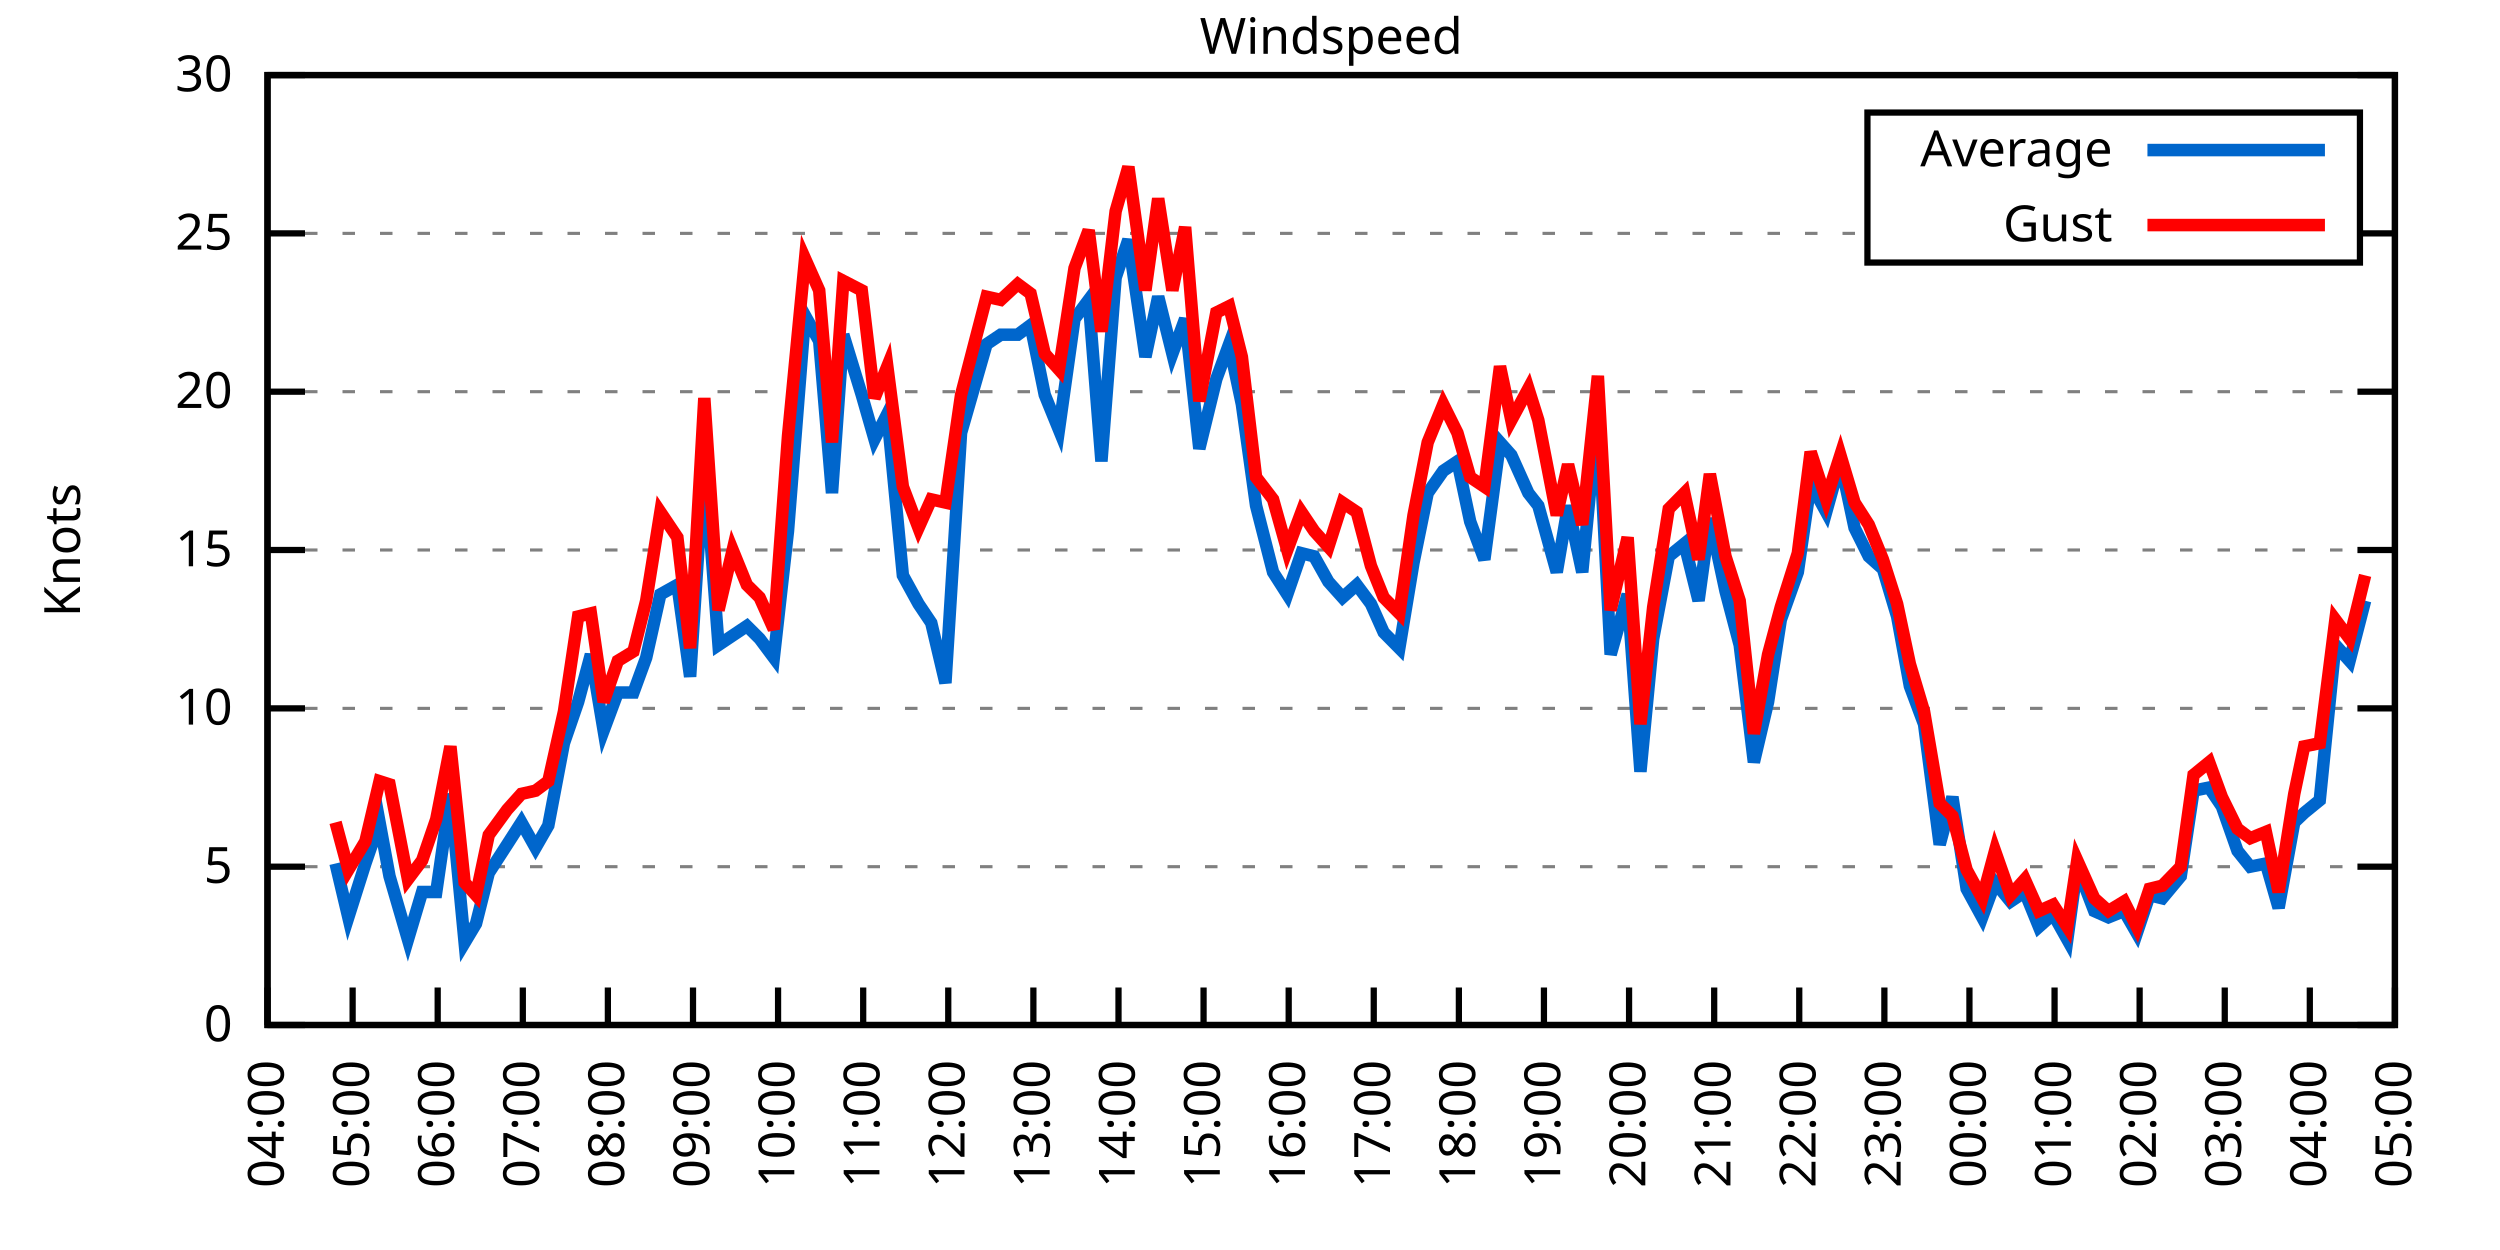
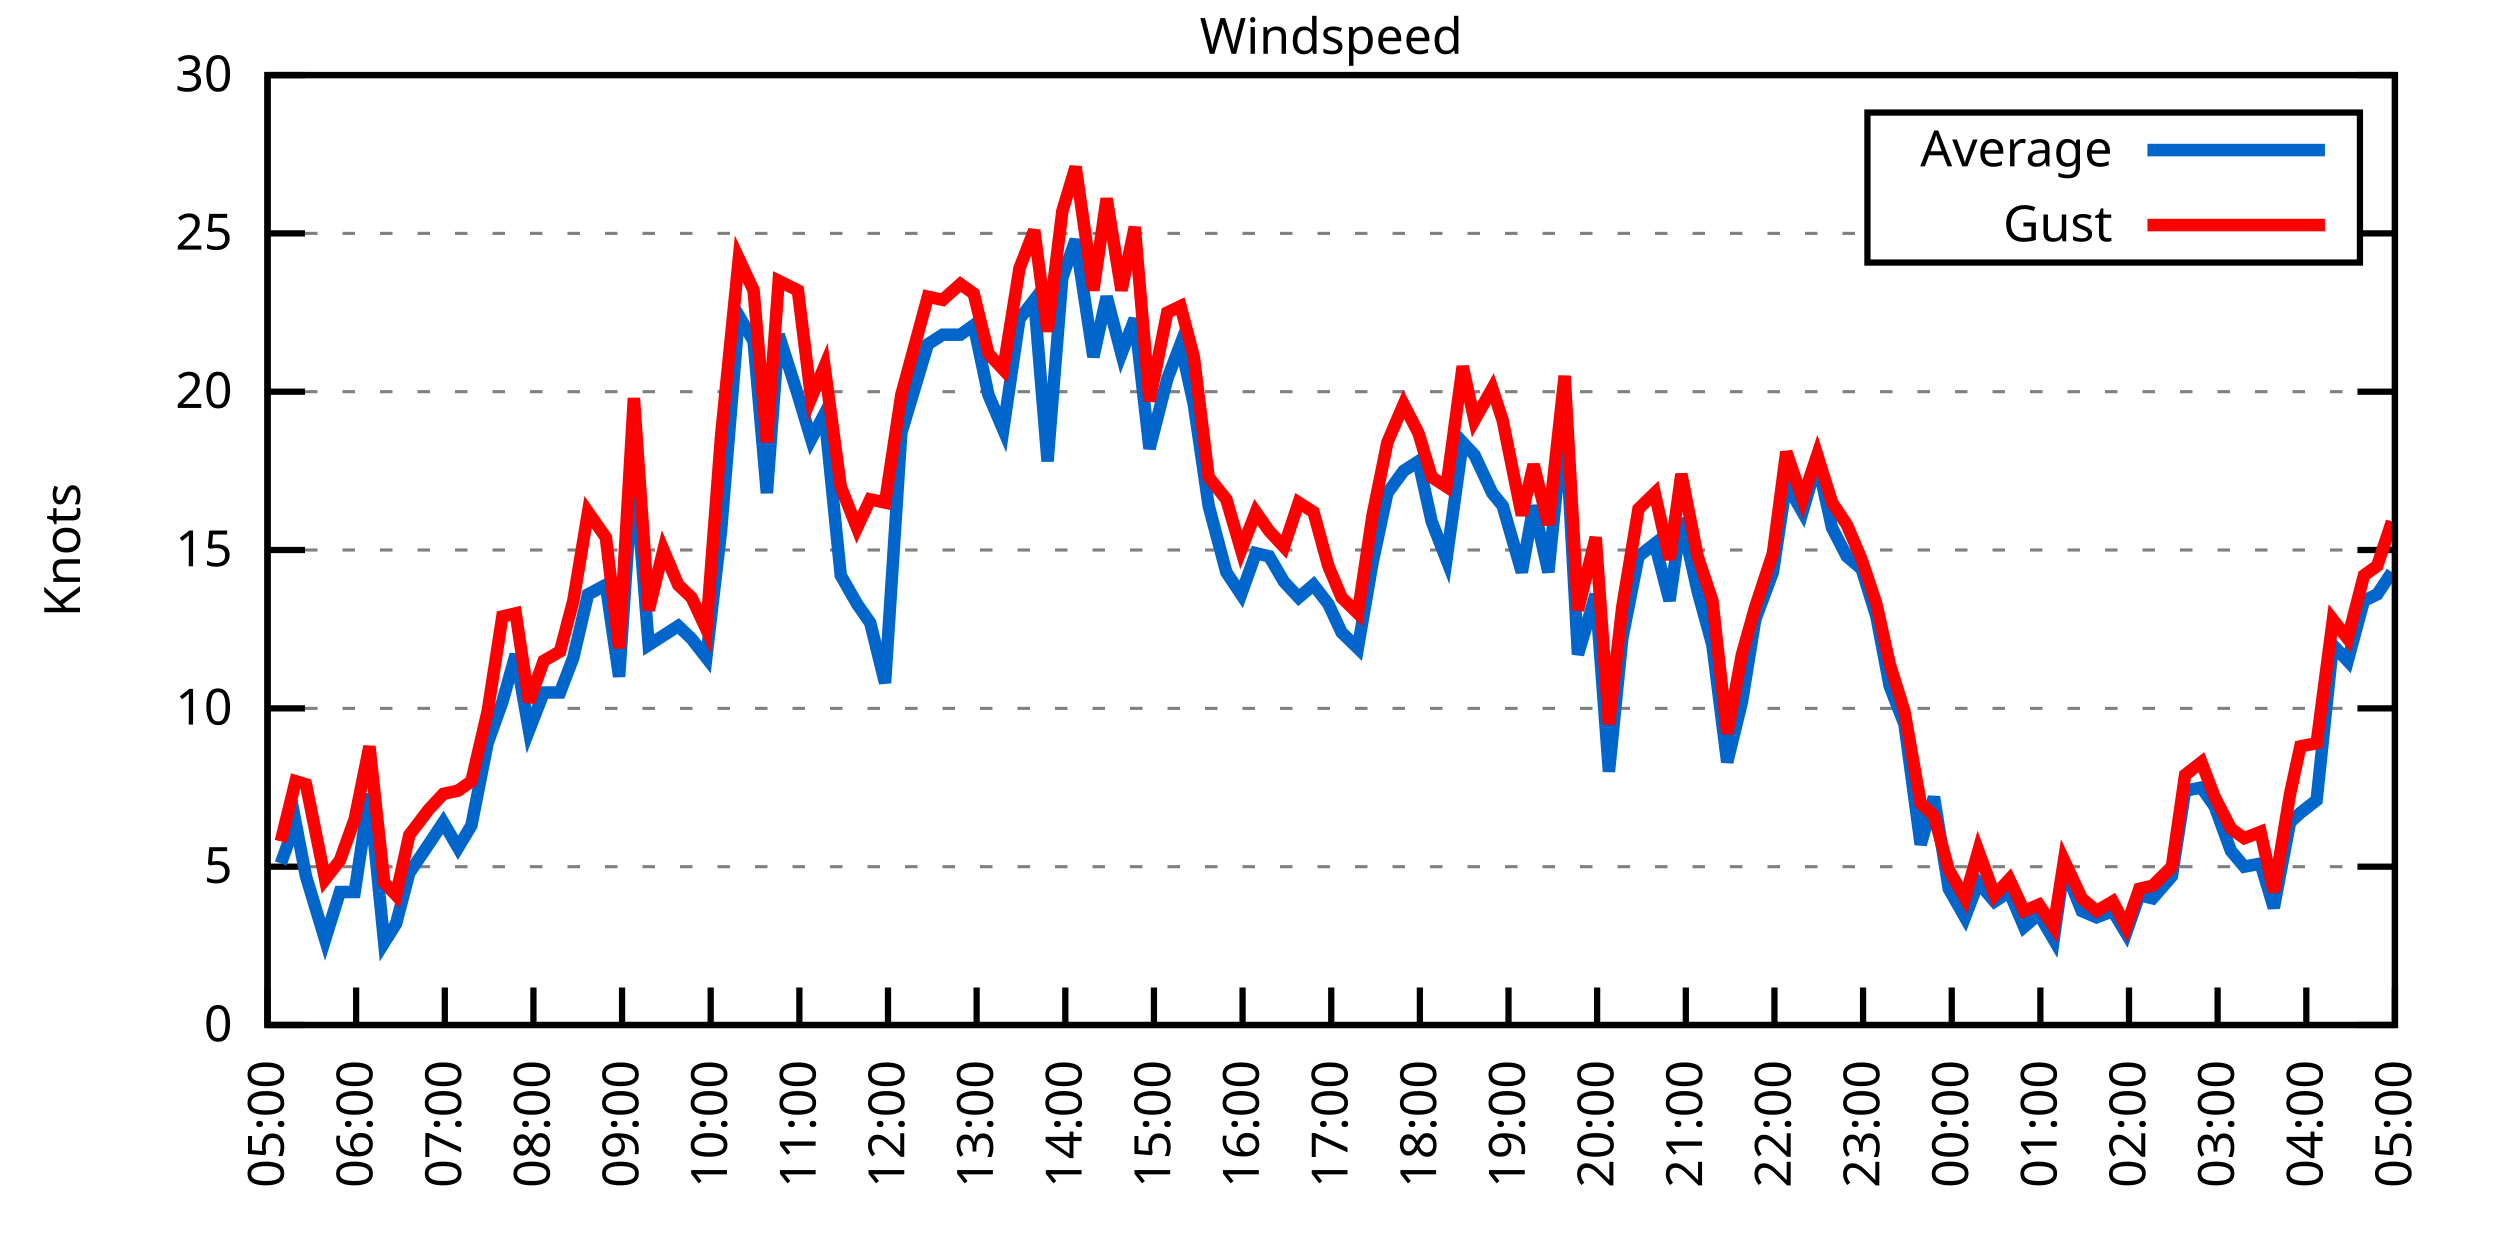
<svg xmlns="http://www.w3.org/2000/svg" xmlns:xlink="http://www.w3.org/1999/xlink" width="400" height="200" viewBox="0 0 400 200">
  <g id="gnuplot_canvas">
    <rect x="0" y="0" width="400" height="200" fill="none" />
    <defs>
      <circle id="gpDot" r="0.5" stroke-width="0.5" stroke="currentColor" />
      <path id="gpPt0" stroke-width="0.333" stroke="currentColor" d="M-1,0 h2 M0,-1 v2" />
      <path id="gpPt1" stroke-width="0.333" stroke="currentColor" d="M-1,-1 L1,1 M1,-1 L-1,1" />
      <path id="gpPt2" stroke-width="0.333" stroke="currentColor" d="M-1,0 L1,0 M0,-1 L0,1 M-1,-1 L1,1 M-1,1 L1,-1" />
      <rect id="gpPt3" stroke-width="0.333" stroke="currentColor" x="-1" y="-1" width="2" height="2" />
      <rect id="gpPt4" stroke-width="0.333" stroke="currentColor" fill="currentColor" x="-1" y="-1" width="2" height="2" />
      <circle id="gpPt5" stroke-width="0.333" stroke="currentColor" cx="0" cy="0" r="1" />
      <use xlink:href="#gpPt5" id="gpPt6" fill="currentColor" stroke="none" />
      <path id="gpPt7" stroke-width="0.333" stroke="currentColor" d="M0,-1.33 L-1.33,0.67 L1.33,0.67 z" />
      <use xlink:href="#gpPt7" id="gpPt8" fill="currentColor" stroke="none" />
      <use xlink:href="#gpPt7" id="gpPt9" stroke="currentColor" transform="rotate(180)" />
      <use xlink:href="#gpPt9" id="gpPt10" fill="currentColor" stroke="none" />
      <use xlink:href="#gpPt3" id="gpPt11" stroke="currentColor" transform="rotate(45)" />
      <use xlink:href="#gpPt11" id="gpPt12" fill="currentColor" stroke="none" />
      <path id="gpPt13" stroke-width="0.333" stroke="currentColor" d="M0,1.330 L1.265,0.411 L0.782,-1.067 L-0.782,-1.076 L-1.265,0.411 z" />
      <use xlink:href="#gpPt13" id="gpPt14" fill="currentColor" stroke="none" />
      <filter id="textbox" filterUnits="objectBoundingBox" x="0" y="0" height="1" width="1">
        <feFlood flood-color="white" flood-opacity="1" result="bgnd" />
        <feComposite in="SourceGraphic" in2="bgnd" operator="atop" />
      </filter>
      <filter id="greybox" filterUnits="objectBoundingBox" x="0" y="0" height="1" width="1">
        <feFlood flood-color="lightgrey" flood-opacity="1" result="grey" />
        <feComposite in="SourceGraphic" in2="grey" operator="atop" />
      </filter>
    </defs>
    <g fill="none" color="white" stroke="currentColor" stroke-width="1.00" stroke-linecap="butt" stroke-linejoin="miter">
</g>
    <g fill="none" color="black" stroke="currentColor" stroke-width="1.00" stroke-linecap="butt" stroke-linejoin="miter">
      <g stroke="none" shape-rendering="crispEdges">
        <polygon fill="rgb(255, 255, 255)" points="42.80,164.00 383.18,164.00 383.18,12.02 42.80,12.02 " />
      </g>
    </g>
    <g fill="none" color="black" stroke="currentColor" stroke-width="1.00" stroke-linecap="butt" stroke-linejoin="miter">
</g>
    <g fill="none" color="black" stroke="black" stroke-width="0.50" stroke-linecap="butt" stroke-linejoin="miter">
</g>
    <g fill="none" color="gray" stroke="currentColor" stroke-width="0.50" stroke-linecap="butt" stroke-linejoin="miter">
      <path stroke="gray" stroke-dasharray="2,4" class="gridline" d="M42.80,164.00 L383.19,164.00  " />
    </g>
    <g fill="none" color="gray" stroke="gray" stroke-width="1.00" stroke-linecap="butt" stroke-linejoin="miter">
</g>
    <g fill="none" color="black" stroke="currentColor" stroke-width="1.00" stroke-linecap="butt" stroke-linejoin="miter">
      <path stroke="black" d="M42.80,164.00 L48.80,164.00 M383.19,164.00 L377.19,164.00  " />
      <g transform="translate(37.20,166.60)" stroke="none" fill="black" font-family="Sans" font-size="8.00" text-anchor="end">
        <text>
          <tspan font-family="Sans"> 0</tspan>
        </text>
      </g>
    </g>
    <g fill="none" color="black" stroke="currentColor" stroke-width="1.00" stroke-linecap="butt" stroke-linejoin="miter">
</g>
    <g fill="none" color="black" stroke="black" stroke-width="0.50" stroke-linecap="butt" stroke-linejoin="miter">
</g>
    <g fill="none" color="gray" stroke="currentColor" stroke-width="0.50" stroke-linecap="butt" stroke-linejoin="miter">
      <path stroke="gray" stroke-dasharray="2,4" class="gridline" d="M42.80,138.67 L383.19,138.67  " />
    </g>
    <g fill="none" color="gray" stroke="gray" stroke-width="1.00" stroke-linecap="butt" stroke-linejoin="miter">
</g>
    <g fill="none" color="black" stroke="currentColor" stroke-width="1.00" stroke-linecap="butt" stroke-linejoin="miter">
      <path stroke="black" d="M42.80,138.67 L48.80,138.67 M383.19,138.67 L377.19,138.67  " />
      <g transform="translate(37.20,141.27)" stroke="none" fill="black" font-family="Sans" font-size="8.00" text-anchor="end">
        <text>
          <tspan font-family="Sans"> 5</tspan>
        </text>
      </g>
    </g>
    <g fill="none" color="black" stroke="currentColor" stroke-width="1.00" stroke-linecap="butt" stroke-linejoin="miter">
</g>
    <g fill="none" color="black" stroke="black" stroke-width="0.50" stroke-linecap="butt" stroke-linejoin="miter">
</g>
    <g fill="none" color="gray" stroke="currentColor" stroke-width="0.50" stroke-linecap="butt" stroke-linejoin="miter">
      <path stroke="gray" stroke-dasharray="2,4" class="gridline" d="M42.80,113.34 L383.19,113.34  " />
    </g>
    <g fill="none" color="gray" stroke="gray" stroke-width="1.00" stroke-linecap="butt" stroke-linejoin="miter">
</g>
    <g fill="none" color="black" stroke="currentColor" stroke-width="1.00" stroke-linecap="butt" stroke-linejoin="miter">
      <path stroke="black" d="M42.80,113.34 L48.80,113.34 M383.19,113.34 L377.19,113.34  " />
      <g transform="translate(37.20,115.94)" stroke="none" fill="black" font-family="Sans" font-size="8.00" text-anchor="end">
        <text>
          <tspan font-family="Sans"> 10</tspan>
        </text>
      </g>
    </g>
    <g fill="none" color="black" stroke="currentColor" stroke-width="1.00" stroke-linecap="butt" stroke-linejoin="miter">
</g>
    <g fill="none" color="black" stroke="black" stroke-width="0.50" stroke-linecap="butt" stroke-linejoin="miter">
</g>
    <g fill="none" color="gray" stroke="currentColor" stroke-width="0.50" stroke-linecap="butt" stroke-linejoin="miter">
      <path stroke="gray" stroke-dasharray="2,4" class="gridline" d="M42.80,88.00 L383.19,88.00  " />
    </g>
    <g fill="none" color="gray" stroke="gray" stroke-width="1.00" stroke-linecap="butt" stroke-linejoin="miter">
</g>
    <g fill="none" color="black" stroke="currentColor" stroke-width="1.00" stroke-linecap="butt" stroke-linejoin="miter">
      <path stroke="black" d="M42.80,88.00 L48.80,88.00 M383.19,88.00 L377.19,88.00  " />
      <g transform="translate(37.20,90.60)" stroke="none" fill="black" font-family="Sans" font-size="8.00" text-anchor="end">
        <text>
          <tspan font-family="Sans"> 15</tspan>
        </text>
      </g>
    </g>
    <g fill="none" color="black" stroke="currentColor" stroke-width="1.00" stroke-linecap="butt" stroke-linejoin="miter">
</g>
    <g fill="none" color="black" stroke="black" stroke-width="0.50" stroke-linecap="butt" stroke-linejoin="miter">
</g>
    <g fill="none" color="gray" stroke="currentColor" stroke-width="0.50" stroke-linecap="butt" stroke-linejoin="miter">
      <path stroke="gray" stroke-dasharray="2,4" class="gridline" d="M42.80,62.67 L383.19,62.67  " />
    </g>
    <g fill="none" color="gray" stroke="gray" stroke-width="1.00" stroke-linecap="butt" stroke-linejoin="miter">
</g>
    <g fill="none" color="black" stroke="currentColor" stroke-width="1.00" stroke-linecap="butt" stroke-linejoin="miter">
      <path stroke="black" d="M42.80,62.67 L48.80,62.67 M383.19,62.67 L377.19,62.67  " />
      <g transform="translate(37.20,65.27)" stroke="none" fill="black" font-family="Sans" font-size="8.00" text-anchor="end">
        <text>
          <tspan font-family="Sans"> 20</tspan>
        </text>
      </g>
    </g>
    <g fill="none" color="black" stroke="currentColor" stroke-width="1.00" stroke-linecap="butt" stroke-linejoin="miter">
</g>
    <g fill="none" color="black" stroke="black" stroke-width="0.50" stroke-linecap="butt" stroke-linejoin="miter">
</g>
    <g fill="none" color="gray" stroke="currentColor" stroke-width="0.50" stroke-linecap="butt" stroke-linejoin="miter">
      <path stroke="gray" stroke-dasharray="2,4" class="gridline" d="M42.80,37.34 L298.79,37.34 M377.59,37.34 L383.19,37.34  " />
    </g>
    <g fill="none" color="gray" stroke="gray" stroke-width="1.00" stroke-linecap="butt" stroke-linejoin="miter">
</g>
    <g fill="none" color="black" stroke="currentColor" stroke-width="1.00" stroke-linecap="butt" stroke-linejoin="miter">
      <path stroke="black" d="M42.80,37.34 L48.80,37.34 M383.19,37.34 L377.19,37.34  " />
      <g transform="translate(37.20,39.94)" stroke="none" fill="black" font-family="Sans" font-size="8.00" text-anchor="end">
        <text>
          <tspan font-family="Sans"> 25</tspan>
        </text>
      </g>
    </g>
    <g fill="none" color="black" stroke="currentColor" stroke-width="1.00" stroke-linecap="butt" stroke-linejoin="miter">
</g>
    <g fill="none" color="black" stroke="black" stroke-width="0.50" stroke-linecap="butt" stroke-linejoin="miter">
</g>
    <g fill="none" color="gray" stroke="currentColor" stroke-width="0.50" stroke-linecap="butt" stroke-linejoin="miter">
      <path stroke="gray" stroke-dasharray="2,4" class="gridline" d="M42.80,12.01 L383.19,12.01  " />
    </g>
    <g fill="none" color="gray" stroke="gray" stroke-width="1.00" stroke-linecap="butt" stroke-linejoin="miter">
</g>
    <g fill="none" color="black" stroke="currentColor" stroke-width="1.00" stroke-linecap="butt" stroke-linejoin="miter">
      <path stroke="black" d="M42.80,12.01 L48.80,12.01 M383.19,12.01 L377.19,12.01  " />
      <g transform="translate(37.20,14.61)" stroke="none" fill="black" font-family="Sans" font-size="8.00" text-anchor="end">
        <text>
          <tspan font-family="Sans"> 30</tspan>
        </text>
      </g>
    </g>
    <g fill="none" color="black" stroke="currentColor" stroke-width="1.00" stroke-linecap="butt" stroke-linejoin="miter">
      <path stroke="black" d="M42.80,164.00 L42.80,158.00  " />
      <g transform="translate(45.40,169.60) rotate(270.00)" stroke="none" fill="black" font-family="Sans" font-size="8.00" text-anchor="end">
        <text>
-           <tspan font-family="Sans">04:00</tspan>
-         </text>
-       </g>
-     </g>
-     <g fill="none" color="black" stroke="currentColor" stroke-width="1.00" stroke-linecap="butt" stroke-linejoin="miter">
-       <path stroke="black" d="M56.42,164.00 L56.42,158.00  " />
-       <g transform="translate(59.02,169.60) rotate(270.00)" stroke="none" fill="black" font-family="Sans" font-size="8.00" text-anchor="end">
-         <text>
          <tspan font-family="Sans">05:00</tspan>
        </text>
      </g>
    </g>
    <g fill="none" color="black" stroke="currentColor" stroke-width="1.00" stroke-linecap="butt" stroke-linejoin="miter">
-       <path stroke="black" d="M70.03,164.00 L70.03,158.00  " />
-       <g transform="translate(72.63,169.60) rotate(270.00)" stroke="none" fill="black" font-family="Sans" font-size="8.00" text-anchor="end">
+       <path stroke="black" d="M56.98,164.00 L56.98,158.00  " />
+       <g transform="translate(59.58,169.60) rotate(270.00)" stroke="none" fill="black" font-family="Sans" font-size="8.00" text-anchor="end">
        <text>
          <tspan font-family="Sans">06:00</tspan>
        </text>
      </g>
    </g>
    <g fill="none" color="black" stroke="currentColor" stroke-width="1.00" stroke-linecap="butt" stroke-linejoin="miter">
-       <path stroke="black" d="M83.65,164.00 L83.65,158.00  " />
-       <g transform="translate(86.25,169.60) rotate(270.00)" stroke="none" fill="black" font-family="Sans" font-size="8.00" text-anchor="end">
+       <path stroke="black" d="M71.17,164.00 L71.17,158.00  " />
+       <g transform="translate(73.77,169.60) rotate(270.00)" stroke="none" fill="black" font-family="Sans" font-size="8.00" text-anchor="end">
        <text>
          <tspan font-family="Sans">07:00</tspan>
        </text>
      </g>
    </g>
    <g fill="none" color="black" stroke="currentColor" stroke-width="1.00" stroke-linecap="butt" stroke-linejoin="miter">
-       <path stroke="black" d="M97.26,164.00 L97.26,158.00  " />
-       <g transform="translate(99.86,169.60) rotate(270.00)" stroke="none" fill="black" font-family="Sans" font-size="8.00" text-anchor="end">
+       <path stroke="black" d="M85.35,164.00 L85.35,158.00  " />
+       <g transform="translate(87.95,169.60) rotate(270.00)" stroke="none" fill="black" font-family="Sans" font-size="8.00" text-anchor="end">
        <text>
          <tspan font-family="Sans">08:00</tspan>
        </text>
      </g>
    </g>
    <g fill="none" color="black" stroke="currentColor" stroke-width="1.00" stroke-linecap="butt" stroke-linejoin="miter">
-       <path stroke="black" d="M110.88,164.00 L110.88,158.00  " />
-       <g transform="translate(113.48,169.60) rotate(270.00)" stroke="none" fill="black" font-family="Sans" font-size="8.00" text-anchor="end">
+       <path stroke="black" d="M99.53,164.00 L99.53,158.00  " />
+       <g transform="translate(102.13,169.60) rotate(270.00)" stroke="none" fill="black" font-family="Sans" font-size="8.00" text-anchor="end">
        <text>
          <tspan font-family="Sans">09:00</tspan>
        </text>
      </g>
    </g>
    <g fill="none" color="black" stroke="currentColor" stroke-width="1.00" stroke-linecap="butt" stroke-linejoin="miter">
-       <path stroke="black" d="M124.49,164.00 L124.49,158.00  " />
-       <g transform="translate(127.09,169.60) rotate(270.00)" stroke="none" fill="black" font-family="Sans" font-size="8.00" text-anchor="end">
+       <path stroke="black" d="M113.71,164.00 L113.71,158.00  " />
+       <g transform="translate(116.31,169.60) rotate(270.00)" stroke="none" fill="black" font-family="Sans" font-size="8.00" text-anchor="end">
        <text>
          <tspan font-family="Sans">10:00</tspan>
        </text>
      </g>
    </g>
    <g fill="none" color="black" stroke="currentColor" stroke-width="1.00" stroke-linecap="butt" stroke-linejoin="miter">
-       <path stroke="black" d="M138.11,164.00 L138.11,158.00  " />
-       <g transform="translate(140.71,169.60) rotate(270.00)" stroke="none" fill="black" font-family="Sans" font-size="8.00" text-anchor="end">
+       <path stroke="black" d="M127.90,164.00 L127.90,158.00  " />
+       <g transform="translate(130.50,169.60) rotate(270.00)" stroke="none" fill="black" font-family="Sans" font-size="8.00" text-anchor="end">
        <text>
          <tspan font-family="Sans">11:00</tspan>
        </text>
      </g>
    </g>
    <g fill="none" color="black" stroke="currentColor" stroke-width="1.00" stroke-linecap="butt" stroke-linejoin="miter">
-       <path stroke="black" d="M151.72,164.00 L151.72,158.00  " />
-       <g transform="translate(154.32,169.60) rotate(270.00)" stroke="none" fill="black" font-family="Sans" font-size="8.00" text-anchor="end">
+       <path stroke="black" d="M142.08,164.00 L142.08,158.00  " />
+       <g transform="translate(144.68,169.60) rotate(270.00)" stroke="none" fill="black" font-family="Sans" font-size="8.00" text-anchor="end">
        <text>
          <tspan font-family="Sans">12:00</tspan>
        </text>
      </g>
    </g>
    <g fill="none" color="black" stroke="currentColor" stroke-width="1.00" stroke-linecap="butt" stroke-linejoin="miter">
-       <path stroke="black" d="M165.34,164.00 L165.34,158.00  " />
-       <g transform="translate(167.94,169.60) rotate(270.00)" stroke="none" fill="black" font-family="Sans" font-size="8.00" text-anchor="end">
+       <path stroke="black" d="M156.26,164.00 L156.26,158.00  " />
+       <g transform="translate(158.86,169.60) rotate(270.00)" stroke="none" fill="black" font-family="Sans" font-size="8.00" text-anchor="end">
        <text>
          <tspan font-family="Sans">13:00</tspan>
        </text>
      </g>
    </g>
    <g fill="none" color="black" stroke="currentColor" stroke-width="1.00" stroke-linecap="butt" stroke-linejoin="miter">
-       <path stroke="black" d="M178.96,164.00 L178.96,158.00  " />
-       <g transform="translate(181.56,169.60) rotate(270.00)" stroke="none" fill="black" font-family="Sans" font-size="8.00" text-anchor="end">
+       <path stroke="black" d="M170.45,164.00 L170.45,158.00  " />
+       <g transform="translate(173.05,169.60) rotate(270.00)" stroke="none" fill="black" font-family="Sans" font-size="8.00" text-anchor="end">
        <text>
          <tspan font-family="Sans">14:00</tspan>
        </text>
      </g>
    </g>
    <g fill="none" color="black" stroke="currentColor" stroke-width="1.00" stroke-linecap="butt" stroke-linejoin="miter">
-       <path stroke="black" d="M192.57,164.00 L192.57,158.00  " />
-       <g transform="translate(195.17,169.60) rotate(270.00)" stroke="none" fill="black" font-family="Sans" font-size="8.00" text-anchor="end">
+       <path stroke="black" d="M184.63,164.00 L184.63,158.00  " />
+       <g transform="translate(187.23,169.60) rotate(270.00)" stroke="none" fill="black" font-family="Sans" font-size="8.00" text-anchor="end">
        <text>
          <tspan font-family="Sans">15:00</tspan>
        </text>
      </g>
    </g>
    <g fill="none" color="black" stroke="currentColor" stroke-width="1.00" stroke-linecap="butt" stroke-linejoin="miter">
-       <path stroke="black" d="M206.19,164.00 L206.19,158.00  " />
-       <g transform="translate(208.79,169.60) rotate(270.00)" stroke="none" fill="black" font-family="Sans" font-size="8.00" text-anchor="end">
+       <path stroke="black" d="M198.81,164.00 L198.81,158.00  " />
+       <g transform="translate(201.41,169.60) rotate(270.00)" stroke="none" fill="black" font-family="Sans" font-size="8.00" text-anchor="end">
        <text>
          <tspan font-family="Sans">16:00</tspan>
        </text>
      </g>
    </g>
    <g fill="none" color="black" stroke="currentColor" stroke-width="1.00" stroke-linecap="butt" stroke-linejoin="miter">
-       <path stroke="black" d="M219.80,164.00 L219.80,158.00  " />
-       <g transform="translate(222.40,169.60) rotate(270.00)" stroke="none" fill="black" font-family="Sans" font-size="8.00" text-anchor="end">
+       <path stroke="black" d="M213.00,164.00 L213.00,158.00  " />
+       <g transform="translate(215.60,169.60) rotate(270.00)" stroke="none" fill="black" font-family="Sans" font-size="8.00" text-anchor="end">
        <text>
          <tspan font-family="Sans">17:00</tspan>
        </text>
      </g>
    </g>
    <g fill="none" color="black" stroke="currentColor" stroke-width="1.00" stroke-linecap="butt" stroke-linejoin="miter">
-       <path stroke="black" d="M233.42,164.00 L233.42,158.00  " />
-       <g transform="translate(236.02,169.60) rotate(270.00)" stroke="none" fill="black" font-family="Sans" font-size="8.00" text-anchor="end">
+       <path stroke="black" d="M227.18,164.00 L227.18,158.00  " />
+       <g transform="translate(229.78,169.60) rotate(270.00)" stroke="none" fill="black" font-family="Sans" font-size="8.00" text-anchor="end">
        <text>
          <tspan font-family="Sans">18:00</tspan>
        </text>
      </g>
    </g>
    <g fill="none" color="black" stroke="currentColor" stroke-width="1.00" stroke-linecap="butt" stroke-linejoin="miter">
-       <path stroke="black" d="M247.03,164.00 L247.03,158.00  " />
-       <g transform="translate(249.63,169.60) rotate(270.00)" stroke="none" fill="black" font-family="Sans" font-size="8.00" text-anchor="end">
+       <path stroke="black" d="M241.36,164.00 L241.36,158.00  " />
+       <g transform="translate(243.96,169.60) rotate(270.00)" stroke="none" fill="black" font-family="Sans" font-size="8.00" text-anchor="end">
        <text>
          <tspan font-family="Sans">19:00</tspan>
        </text>
      </g>
    </g>
    <g fill="none" color="black" stroke="currentColor" stroke-width="1.00" stroke-linecap="butt" stroke-linejoin="miter">
-       <path stroke="black" d="M260.65,164.00 L260.65,158.00  " />
-       <g transform="translate(263.25,169.60) rotate(270.00)" stroke="none" fill="black" font-family="Sans" font-size="8.00" text-anchor="end">
+       <path stroke="black" d="M255.54,164.00 L255.54,158.00  " />
+       <g transform="translate(258.14,169.60) rotate(270.00)" stroke="none" fill="black" font-family="Sans" font-size="8.00" text-anchor="end">
        <text>
          <tspan font-family="Sans">20:00</tspan>
        </text>
      </g>
    </g>
    <g fill="none" color="black" stroke="currentColor" stroke-width="1.00" stroke-linecap="butt" stroke-linejoin="miter">
-       <path stroke="black" d="M274.27,164.00 L274.27,158.00  " />
-       <g transform="translate(276.87,169.60) rotate(270.00)" stroke="none" fill="black" font-family="Sans" font-size="8.00" text-anchor="end">
+       <path stroke="black" d="M269.73,164.00 L269.73,158.00  " />
+       <g transform="translate(272.33,169.60) rotate(270.00)" stroke="none" fill="black" font-family="Sans" font-size="8.00" text-anchor="end">
        <text>
          <tspan font-family="Sans">21:00</tspan>
        </text>
      </g>
    </g>
    <g fill="none" color="black" stroke="currentColor" stroke-width="1.00" stroke-linecap="butt" stroke-linejoin="miter">
-       <path stroke="black" d="M287.88,164.00 L287.88,158.00  " />
-       <g transform="translate(290.48,169.60) rotate(270.00)" stroke="none" fill="black" font-family="Sans" font-size="8.00" text-anchor="end">
+       <path stroke="black" d="M283.91,164.00 L283.91,158.00  " />
+       <g transform="translate(286.51,169.60) rotate(270.00)" stroke="none" fill="black" font-family="Sans" font-size="8.00" text-anchor="end">
        <text>
          <tspan font-family="Sans">22:00</tspan>
        </text>
      </g>
    </g>
    <g fill="none" color="black" stroke="currentColor" stroke-width="1.00" stroke-linecap="butt" stroke-linejoin="miter">
-       <path stroke="black" d="M301.50,164.00 L301.50,158.00  " />
-       <g transform="translate(304.10,169.60) rotate(270.00)" stroke="none" fill="black" font-family="Sans" font-size="8.00" text-anchor="end">
+       <path stroke="black" d="M298.09,164.00 L298.09,158.00  " />
+       <g transform="translate(300.69,169.60) rotate(270.00)" stroke="none" fill="black" font-family="Sans" font-size="8.00" text-anchor="end">
        <text>
          <tspan font-family="Sans">23:00</tspan>
        </text>
      </g>
    </g>
    <g fill="none" color="black" stroke="currentColor" stroke-width="1.00" stroke-linecap="butt" stroke-linejoin="miter">
-       <path stroke="black" d="M315.11,164.00 L315.11,158.00  " />
-       <g transform="translate(317.71,169.60) rotate(270.00)" stroke="none" fill="black" font-family="Sans" font-size="8.00" text-anchor="end">
+       <path stroke="black" d="M312.28,164.00 L312.28,158.00  " />
+       <g transform="translate(314.88,169.60) rotate(270.00)" stroke="none" fill="black" font-family="Sans" font-size="8.00" text-anchor="end">
        <text>
          <tspan font-family="Sans">00:00</tspan>
        </text>
      </g>
    </g>
    <g fill="none" color="black" stroke="currentColor" stroke-width="1.00" stroke-linecap="butt" stroke-linejoin="miter">
-       <path stroke="black" d="M328.73,164.00 L328.73,158.00  " />
-       <g transform="translate(331.33,169.60) rotate(270.00)" stroke="none" fill="black" font-family="Sans" font-size="8.00" text-anchor="end">
+       <path stroke="black" d="M326.46,164.00 L326.46,158.00  " />
+       <g transform="translate(329.06,169.60) rotate(270.00)" stroke="none" fill="black" font-family="Sans" font-size="8.00" text-anchor="end">
        <text>
          <tspan font-family="Sans">01:00</tspan>
        </text>
      </g>
    </g>
    <g fill="none" color="black" stroke="currentColor" stroke-width="1.00" stroke-linecap="butt" stroke-linejoin="miter">
-       <path stroke="black" d="M342.34,164.00 L342.34,158.00  " />
-       <g transform="translate(344.94,169.60) rotate(270.00)" stroke="none" fill="black" font-family="Sans" font-size="8.00" text-anchor="end">
+       <path stroke="black" d="M340.64,164.00 L340.64,158.00  " />
+       <g transform="translate(343.24,169.60) rotate(270.00)" stroke="none" fill="black" font-family="Sans" font-size="8.00" text-anchor="end">
        <text>
          <tspan font-family="Sans">02:00</tspan>
        </text>
      </g>
    </g>
    <g fill="none" color="black" stroke="currentColor" stroke-width="1.00" stroke-linecap="butt" stroke-linejoin="miter">
-       <path stroke="black" d="M355.96,164.00 L355.96,158.00  " />
-       <g transform="translate(358.56,169.60) rotate(270.00)" stroke="none" fill="black" font-family="Sans" font-size="8.00" text-anchor="end">
+       <path stroke="black" d="M354.82,164.00 L354.82,158.00  " />
+       <g transform="translate(357.42,169.60) rotate(270.00)" stroke="none" fill="black" font-family="Sans" font-size="8.00" text-anchor="end">
        <text>
          <tspan font-family="Sans">03:00</tspan>
        </text>
      </g>
    </g>
    <g fill="none" color="black" stroke="currentColor" stroke-width="1.00" stroke-linecap="butt" stroke-linejoin="miter">
-       <path stroke="black" d="M369.57,164.00 L369.57,158.00  " />
-       <g transform="translate(372.17,169.60) rotate(270.00)" stroke="none" fill="black" font-family="Sans" font-size="8.00" text-anchor="end">
+       <path stroke="black" d="M369.01,164.00 L369.01,158.00  " />
+       <g transform="translate(371.61,169.60) rotate(270.00)" stroke="none" fill="black" font-family="Sans" font-size="8.00" text-anchor="end">
        <text>
          <tspan font-family="Sans">04:00</tspan>
        </text>
      </g>
    </g>
    <g fill="none" color="black" stroke="currentColor" stroke-width="1.00" stroke-linecap="butt" stroke-linejoin="miter">
      <path stroke="black" d="M383.19,164.00 L383.19,158.00  " />
      <g transform="translate(385.79,169.60) rotate(270.00)" stroke="none" fill="black" font-family="Sans" font-size="8.00" text-anchor="end">
        <text>
          <tspan font-family="Sans">05:00</tspan>
        </text>
      </g>
    </g>
    <g fill="none" color="black" stroke="currentColor" stroke-width="1.00" stroke-linecap="butt" stroke-linejoin="miter">
</g>
    <g fill="none" color="black" stroke="currentColor" stroke-width="1.00" stroke-linecap="butt" stroke-linejoin="miter">
      <path stroke="black" d="M42.80,12.01 L42.80,164.00 L383.19,164.00 L383.19,12.01 L42.80,12.01 Z  " />
    </g>
    <g fill="none" color="black" stroke="currentColor" stroke-width="1.00" stroke-linecap="butt" stroke-linejoin="miter">
</g>
    <g fill="none" color="black" stroke="currentColor" stroke-width="1.00" stroke-linecap="butt" stroke-linejoin="miter">
      <path stroke="black" d="M298.79,42.01 L298.79,18.01 L377.59,18.01 L377.59,42.01 L298.79,42.01 Z  " />
    </g>
    <g id="Windspeed_plot_1">
      <g fill="none" color="white" stroke="black" stroke-width="2.00" stroke-linecap="butt" stroke-linejoin="miter">
</g>
      <g fill="none" color="black" stroke="currentColor" stroke-width="2.00" stroke-linecap="butt" stroke-linejoin="miter">
        <g transform="translate(337.99,26.61)" stroke="none" fill="black" font-family="Sans" font-size="8.00" text-anchor="end">
          <text>
            <tspan font-family="Sans">Average</tspan>
          </text>
        </g>
      </g>
      <g fill="none" color="black" stroke="currentColor" stroke-width="2.00" stroke-linecap="butt" stroke-linejoin="miter">
-         <path stroke="rgb(  0, 102, 204)" d="M343.59,24.01 L371.99,24.01 M53.69,138.16 L55.73,146.77 L58.46,138.16 L60.73,131.58 L62.32,140.19 L65.27,150.32   L67.54,142.72 L69.80,142.72 L72.07,127.02 L74.34,150.83 L76.16,147.79 L78.20,139.68 L81.15,135.12 L83.42,131.58   L85.69,135.63 L87.73,132.08 L90.23,118.91 L92.50,112.32 L94.54,104.72 L96.58,116.88 L98.85,110.80 L101.35,110.80   L103.39,105.23 L105.66,95.10 L108.38,93.58 L110.42,108.27 L112.69,73.31 L114.96,103.20 L117.23,101.68 L119.50,100.16   L121.54,102.19 L123.81,105.23 L126.08,84.97 L128.81,50.51 L131.07,54.57 L133.12,78.89 L134.93,53.55 L137.88,63.18   L139.92,70.27 L141.97,66.22 L144.46,92.06 L146.96,96.62 L149.00,99.66 L151.27,109.28 L153.77,69.26 L157.85,55.07   L160.12,53.55 L162.84,53.55 L164.89,52.03 L167.16,63.18 L169.43,68.75 L171.92,51.02 L174.19,47.98 L176.23,73.82   L178.50,44.43 L180.54,38.35 L183.27,57.10 L185.31,47.47 L187.58,56.59 L189.62,51.02 L191.89,71.79 L194.61,60.65   L196.66,55.07 L198.70,64.70 L200.97,80.91 L203.69,91.55 L205.96,95.10 L208.23,88.51 L210.27,89.02 L212.54,93.07   L214.81,95.60 L217.08,93.58 L219.35,96.62 L221.39,101.18 L223.89,103.71 L226.16,90.03 L228.43,78.89 L230.92,75.34   L233.19,73.82 L235.23,83.45 L237.50,89.52 L240.00,70.78 L241.81,72.81 L244.54,78.89 L246.13,80.91 L249.08,91.55   L250.89,80.91 L253.16,91.55 L255.66,65.71 L257.70,104.72 L260.42,95.10 L262.47,123.47 L264.51,102.19 L267.00,89.02   L269.50,86.99 L271.77,96.11 L273.58,82.94 L276.08,94.59 L278.35,103.20 L280.62,121.95 L282.89,112.32 L284.93,99.15   L287.65,91.55 L289.70,77.37 L292.19,81.93 L294.46,73.82 L296.73,84.46 L299.00,89.02 L301.27,91.04 L303.54,98.64   L305.58,109.79 L307.85,115.87 L310.35,135.12 L312.39,127.52 L314.66,142.21 L317.15,146.77 L319.20,141.20 L321.69,144.24   L323.96,142.72 L326.23,148.29 L328.50,146.27 L330.77,150.32 L332.36,138.67 L335.08,145.76 L337.35,146.77 L339.85,145.76   L341.89,149.31 L343.93,143.23 L345.97,143.73 L348.92,140.19 L350.97,126.51 L353.46,126.00 L355.50,129.04 L358.00,136.14   L360.04,138.67 L362.54,138.16 L364.58,145.25 L367.08,131.58 L368.67,130.06 L371.16,128.03 L373.66,103.20 L375.93,105.74   L378.42,96.11  " />
+         <path stroke="rgb(  0, 102, 204)" d="M343.59,24.01 L371.99,24.01 M44.93,138.16 L47.29,131.58 L48.95,140.19 L52.02,150.32 L54.38,142.72 L56.75,142.72   L59.11,127.02 L61.47,150.83 L63.37,147.79 L65.49,139.68 L68.57,135.12 L70.93,131.58 L73.29,135.63 L75.42,132.08   L78.02,118.91 L80.38,112.32 L82.51,104.72 L84.64,116.88 L87.00,110.80 L89.60,110.80 L91.73,105.23 L94.09,95.10   L96.93,93.58 L99.06,108.27 L101.42,73.31 L103.79,103.20 L106.15,101.68 L108.51,100.16 L110.64,102.19 L113.01,105.23   L115.37,84.97 L118.21,50.51 L120.57,54.57 L122.70,78.89 L124.59,53.55 L127.66,63.18 L129.79,70.27 L131.92,66.22   L134.52,92.06 L137.12,96.62 L139.24,99.66 L141.61,109.28 L144.21,69.26 L148.46,55.07 L150.83,53.55 L153.66,53.55   L155.79,52.03 L158.15,63.18 L160.52,68.75 L163.12,51.02 L165.48,47.98 L167.61,73.82 L169.97,44.43 L172.10,38.35   L174.94,57.10 L177.06,47.47 L179.43,56.59 L181.56,51.02 L183.92,71.79 L186.76,60.65 L188.88,55.07 L191.01,64.70   L193.38,80.91 L196.21,91.55 L198.58,95.10 L200.94,88.51 L203.07,89.02 L205.43,93.07 L207.79,95.60 L210.16,93.58   L212.52,96.62 L214.65,101.18 L217.25,103.71 L219.61,90.03 L221.98,78.89 L224.58,75.34 L226.94,73.82 L229.07,83.45   L231.43,89.52 L234.03,70.78 L235.92,72.81 L238.76,78.89 L240.42,80.91 L243.49,91.55 L245.38,80.91 L247.74,91.55   L250.34,65.71 L252.47,104.72 L255.31,95.10 L257.43,123.47 L259.56,102.19 L262.16,89.02 L264.76,86.99 L267.13,96.11   L269.02,82.94 L271.62,94.59 L273.98,103.20 L276.35,121.95 L278.71,112.32 L280.84,99.15 L283.67,91.55 L285.80,77.37   L288.40,81.93 L290.76,73.82 L293.13,84.46 L295.49,89.02 L297.86,91.04 L300.22,98.64 L302.35,109.79 L304.71,115.87   L307.31,135.12 L309.44,127.52 L311.80,142.21 L314.40,146.77 L316.53,141.20 L319.13,144.24 L321.49,142.72 L323.86,148.29   L326.22,146.27 L328.59,150.32 L330.24,138.67 L333.08,145.76 L335.44,146.77 L338.04,145.76 L340.17,149.31 L342.30,143.23   L344.42,143.73 L347.50,140.19 L349.62,126.51 L352.22,126.00 L354.35,129.04 L356.95,136.14 L359.08,138.67 L361.68,138.16   L363.81,145.25 L366.41,131.58 L368.06,130.06 L370.66,128.03 L373.26,103.20 L375.63,105.74 L378.23,96.11 L380.35,95.10   L382.72,91.55  " />
      </g>
    </g>
    <g id="Windspeed_plot_2">
      <g fill="none" color="black" stroke="currentColor" stroke-width="2.00" stroke-linecap="butt" stroke-linejoin="miter">
        <g transform="translate(337.99,38.61)" stroke="none" fill="black" font-family="Sans" font-size="8.00" text-anchor="end">
          <text>
            <tspan font-family="Sans">Gust</tspan>
          </text>
        </g>
      </g>
      <g fill="none" color="black" stroke="currentColor" stroke-width="2.00" stroke-linecap="butt" stroke-linejoin="miter">
-         <path stroke="rgb(255,   0,   0)" d="M343.59,36.01 L371.99,36.01 M53.69,131.58 L55.73,139.17 L58.46,134.62 L60.73,124.99 L62.32,125.50 L65.27,140.69   L67.54,137.66 L69.80,131.07 L72.07,119.42 L74.34,141.20 L76.16,143.23 L78.20,133.60 L81.15,129.55 L83.42,127.02   L85.69,126.51 L87.73,124.99 L90.23,113.84 L92.50,98.64 L94.54,98.14 L96.58,112.32 L98.85,105.74 L101.35,104.22   L103.39,96.11 L105.66,81.93 L108.38,85.98 L110.42,103.71 L112.69,63.69 L114.96,97.63 L117.23,88.00 L119.50,93.58   L121.54,95.60 L123.81,100.67 L126.08,69.77 L128.81,41.39 L131.07,46.46 L133.12,70.78 L134.93,44.94 L137.88,46.46   L139.92,63.69 L141.97,58.62 L144.46,77.87 L146.96,84.46 L149.00,79.90 L151.27,80.41 L153.77,63.18 L157.85,47.47   L160.12,47.98 L162.84,45.45 L164.89,46.97 L167.16,56.59 L169.43,59.13 L171.92,42.91 L174.19,36.84 L176.23,53.05   L178.50,33.80 L180.54,26.70 L183.27,46.46 L185.31,31.77 L187.58,46.46 L189.62,36.33 L191.89,64.19 L194.61,50.01   L196.66,48.99 L198.70,57.10 L200.97,76.35 L203.69,79.90 L205.96,88.00 L208.23,81.93 L210.27,84.97 L212.54,87.50   L214.81,80.41 L217.08,81.93 L219.35,90.54 L221.39,95.60 L223.89,98.14 L226.16,82.43 L228.43,70.78 L230.92,64.70   L233.19,69.26 L235.23,76.35 L237.50,77.87 L240.00,58.62 L241.81,67.23 L244.54,62.17 L246.13,67.23 L249.08,82.43   L250.89,74.33 L253.16,83.95 L255.66,60.14 L257.70,97.63 L260.42,85.98 L262.47,115.87 L264.51,97.12 L267.00,81.42   L269.50,78.89 L271.77,89.52 L273.58,75.85 L276.08,89.02 L278.35,96.11 L280.62,117.39 L282.89,104.72 L284.93,97.12   L287.65,88.51 L289.70,72.30 L292.19,79.90 L294.46,72.81 L296.73,80.41 L299.00,83.95 L301.27,89.52 L303.54,96.62   L305.58,106.24 L307.85,113.84 L310.35,128.54 L312.39,130.56 L314.66,139.17 L317.15,143.73 L319.20,136.14 L321.69,143.23   L323.96,140.69 L326.23,145.76 L328.50,144.75 L330.77,148.29 L332.36,137.66 L335.08,143.73 L337.35,145.76 L339.85,144.24   L341.89,148.29 L343.93,142.21 L345.97,141.71 L348.92,138.67 L350.97,123.98 L353.46,121.95 L355.50,127.52 L358.00,132.59   L360.04,134.11 L362.54,133.10 L364.58,142.72 L367.08,127.02 L368.67,119.42 L371.16,118.91 L373.66,99.15 L375.93,102.19   L378.42,92.06  " />
+         <path stroke="rgb(255,   0,   0)" d="M343.59,36.01 L371.99,36.01 M44.93,134.62 L47.29,124.99 L48.95,125.50 L52.02,140.69 L54.38,137.66 L56.75,131.07   L59.11,119.42 L61.47,141.20 L63.37,143.23 L65.49,133.60 L68.57,129.55 L70.93,127.02 L73.29,126.51 L75.42,124.99   L78.02,113.84 L80.38,98.64 L82.51,98.14 L84.64,112.32 L87.00,105.74 L89.60,104.22 L91.73,96.11 L94.09,81.93   L96.93,85.98 L99.06,103.71 L101.42,63.69 L103.79,97.63 L106.15,88.00 L108.51,93.58 L110.64,95.60 L113.01,100.67   L115.37,69.77 L118.21,41.39 L120.57,46.46 L122.70,70.78 L124.59,44.94 L127.66,46.46 L129.79,63.69 L131.92,58.62   L134.52,77.87 L137.12,84.46 L139.24,79.90 L141.61,80.41 L144.21,63.18 L148.46,47.47 L150.83,47.98 L153.66,45.45   L155.79,46.97 L158.15,56.59 L160.52,59.13 L163.12,42.91 L165.48,36.84 L167.61,53.05 L169.97,33.80 L172.10,26.70   L174.94,46.46 L177.06,31.77 L179.43,46.46 L181.56,36.33 L183.92,64.19 L186.76,50.01 L188.88,48.99 L191.01,57.10   L193.38,76.35 L196.21,79.90 L198.58,88.00 L200.94,81.93 L203.07,84.97 L205.43,87.50 L207.79,80.41 L210.16,81.93   L212.52,90.54 L214.65,95.60 L217.25,98.14 L219.61,82.43 L221.98,70.78 L224.58,64.70 L226.94,69.26 L229.07,76.35   L231.43,77.87 L234.03,58.62 L235.92,67.23 L238.76,62.17 L240.42,67.23 L243.49,82.43 L245.38,74.33 L247.74,83.95   L250.34,60.14 L252.47,97.63 L255.31,85.98 L257.43,115.87 L259.56,97.12 L262.16,81.42 L264.76,78.89 L267.13,89.52   L269.02,75.85 L271.62,89.02 L273.98,96.11 L276.35,117.39 L278.71,104.72 L280.84,97.12 L283.67,88.51 L285.80,72.30   L288.40,79.90 L290.76,72.81 L293.13,80.41 L295.49,83.95 L297.86,89.52 L300.22,96.62 L302.35,106.24 L304.71,113.84   L307.31,128.54 L309.44,130.56 L311.80,139.17 L314.40,143.73 L316.53,136.14 L319.13,143.23 L321.49,140.69 L323.86,145.76   L326.22,144.75 L328.59,148.29 L330.24,137.66 L333.08,143.73 L335.44,145.76 L338.04,144.24 L340.17,148.29 L342.30,142.21   L344.42,141.71 L347.50,138.67 L349.62,123.98 L352.22,121.95 L354.35,127.52 L356.95,132.59 L359.08,134.11 L361.68,133.10   L363.81,142.72 L366.41,127.02 L368.06,119.42 L370.66,118.91 L373.26,99.15 L375.63,102.19 L378.23,92.06 L380.35,90.54   L382.72,83.45  " />
      </g>
    </g>
    <g fill="none" color="black" stroke="currentColor" stroke-width="2.00" stroke-linecap="butt" stroke-linejoin="miter">
</g>
    <g fill="none" color="black" stroke="black" stroke-width="1.00" stroke-linecap="butt" stroke-linejoin="miter">
</g>
    <g fill="none" color="black" stroke="currentColor" stroke-width="1.00" stroke-linecap="butt" stroke-linejoin="miter">
      <path stroke="black" d="M42.80,12.01 L42.80,164.00 L383.19,164.00 L383.19,12.01 L42.80,12.01 Z  " />
      <g transform="translate(12.80,88.01) rotate(270.00)" stroke="none" fill="black" font-family="Sans" font-size="8.00" text-anchor="middle">
        <text>
          <tspan font-family="Sans">Knots</tspan>
        </text>
      </g>
    </g>
    <g fill="none" color="black" stroke="currentColor" stroke-width="1.00" stroke-linecap="butt" stroke-linejoin="miter">
</g>
    <g fill="none" color="black" stroke="currentColor" stroke-width="1.00" stroke-linecap="butt" stroke-linejoin="miter">
      <g transform="translate(212.99,8.61)" stroke="none" fill="black" font-family="Sans" font-size="8.00" text-anchor="middle">
        <text>
          <tspan font-family="Sans">Windspeed</tspan>
        </text>
      </g>
    </g>
    <g fill="none" color="black" stroke="currentColor" stroke-width="1.00" stroke-linecap="butt" stroke-linejoin="miter">
</g>
  </g>
</svg>
